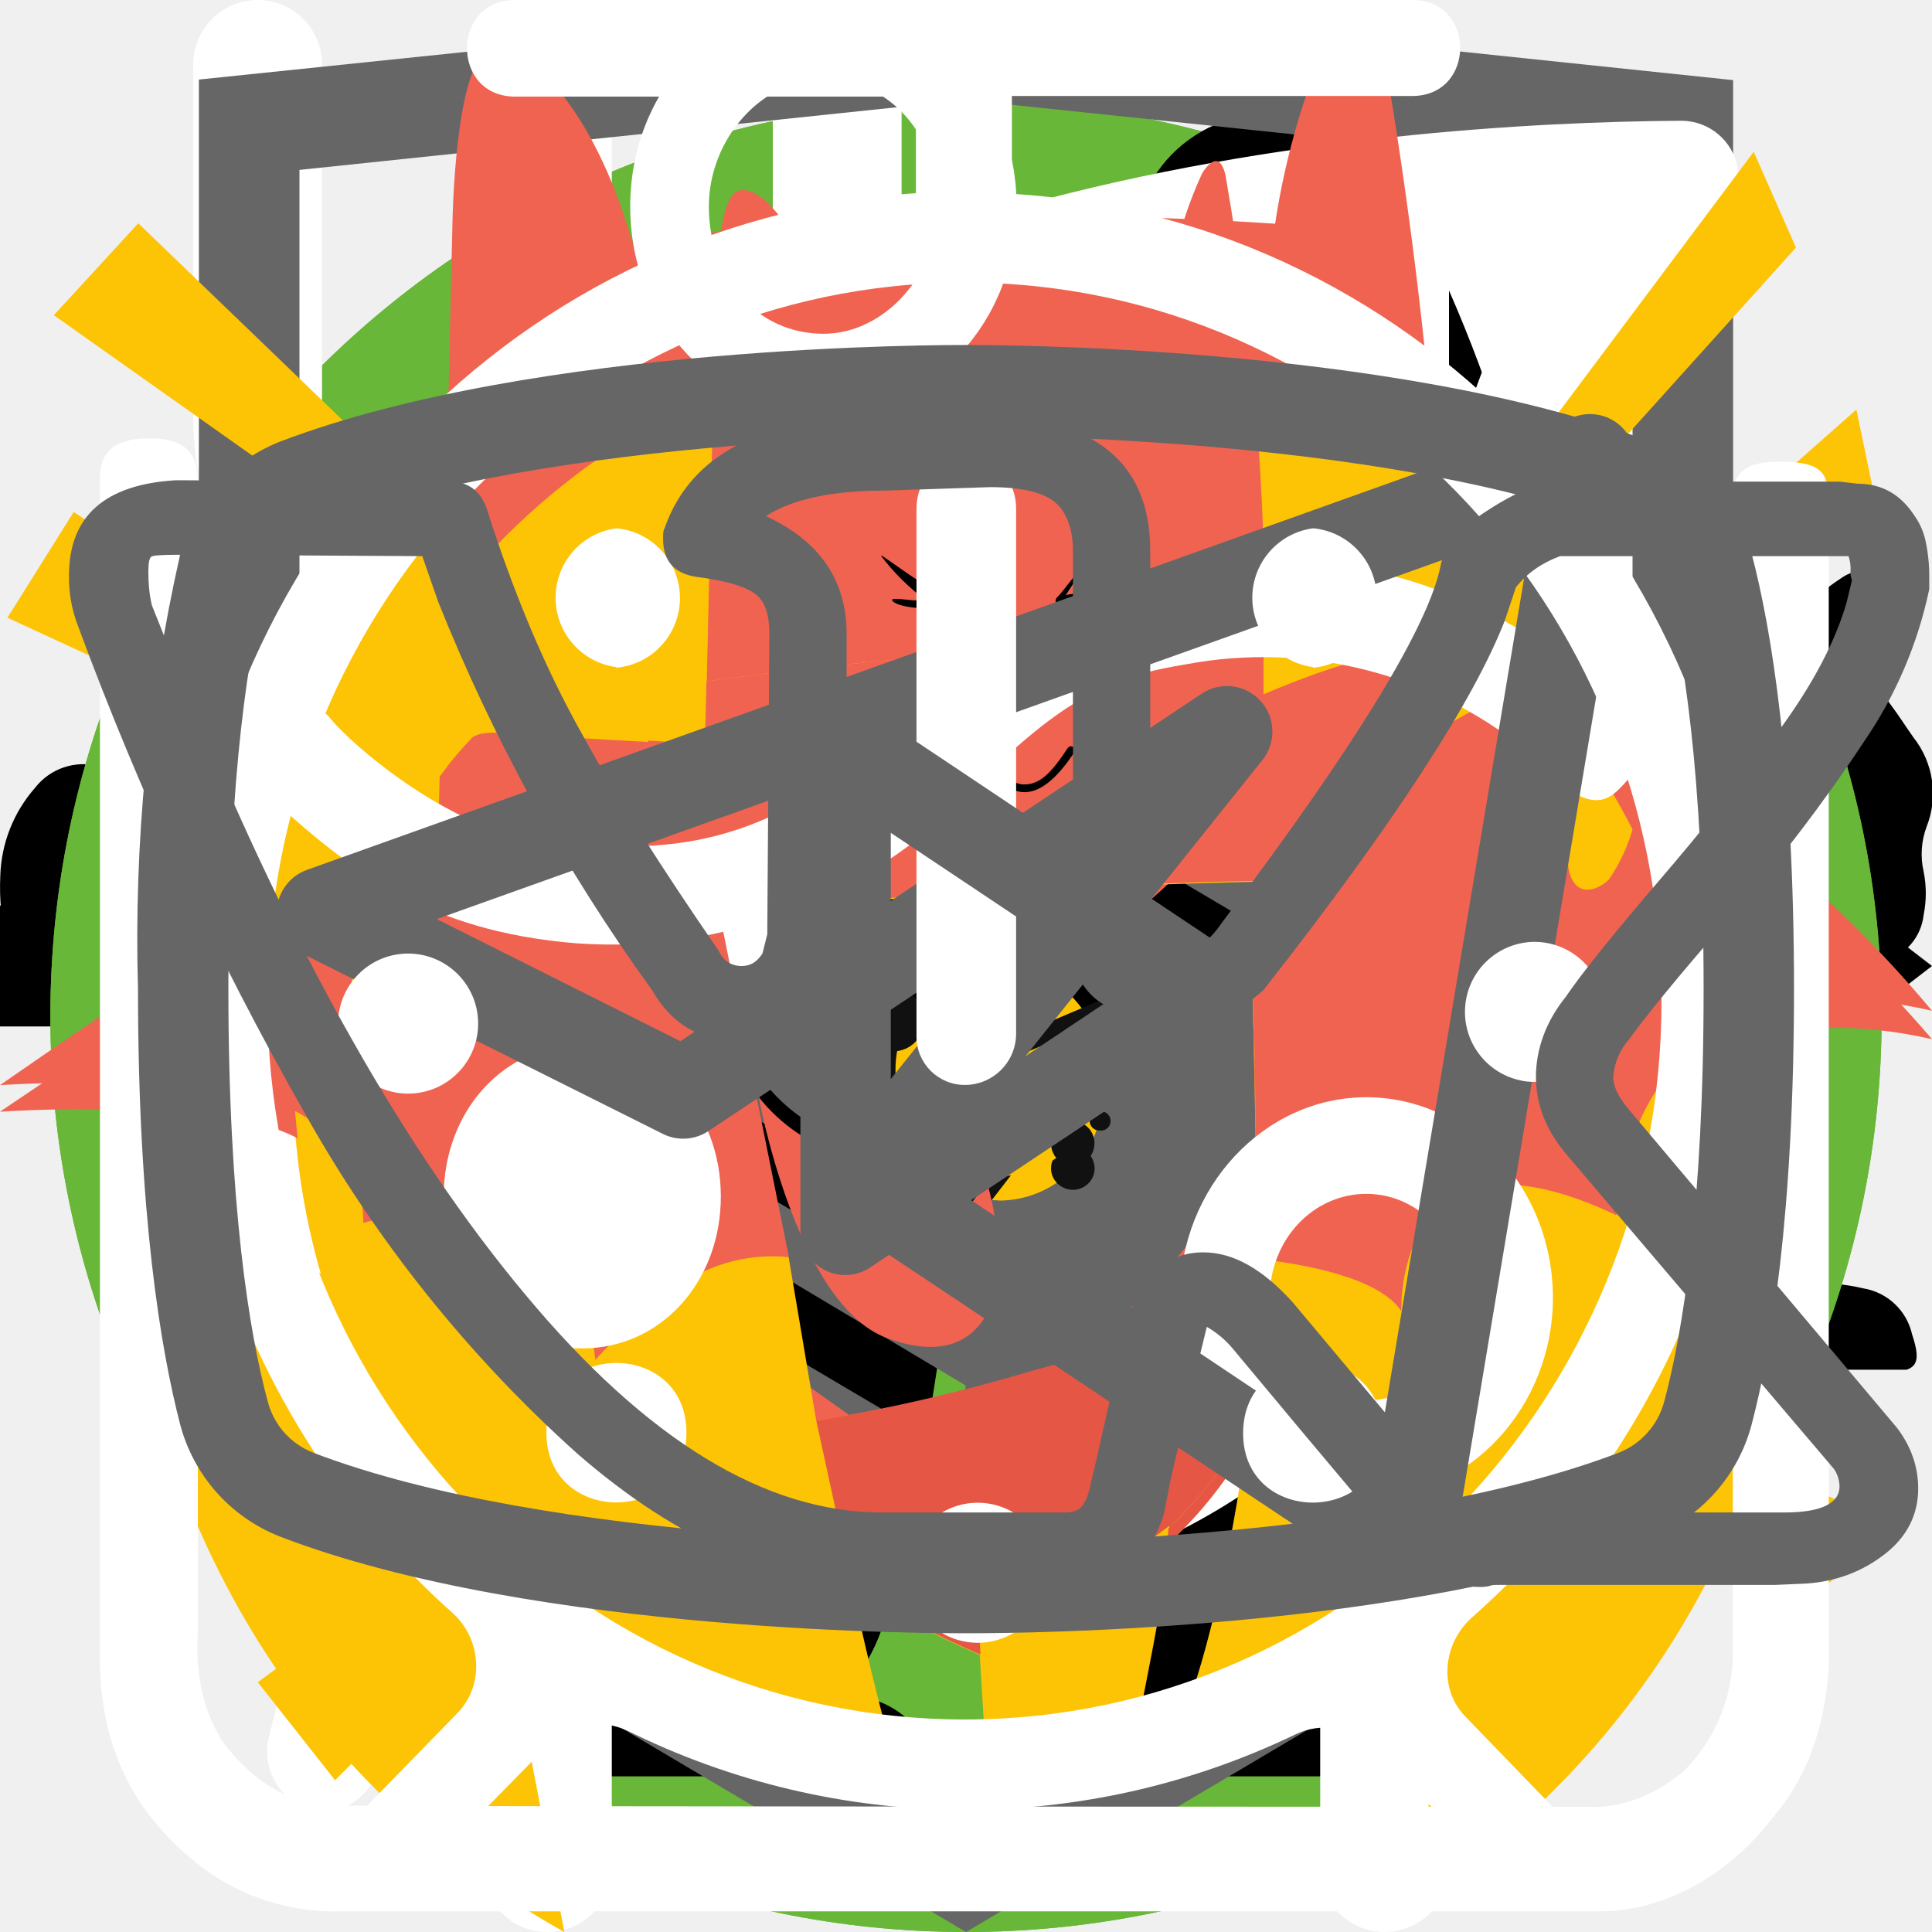
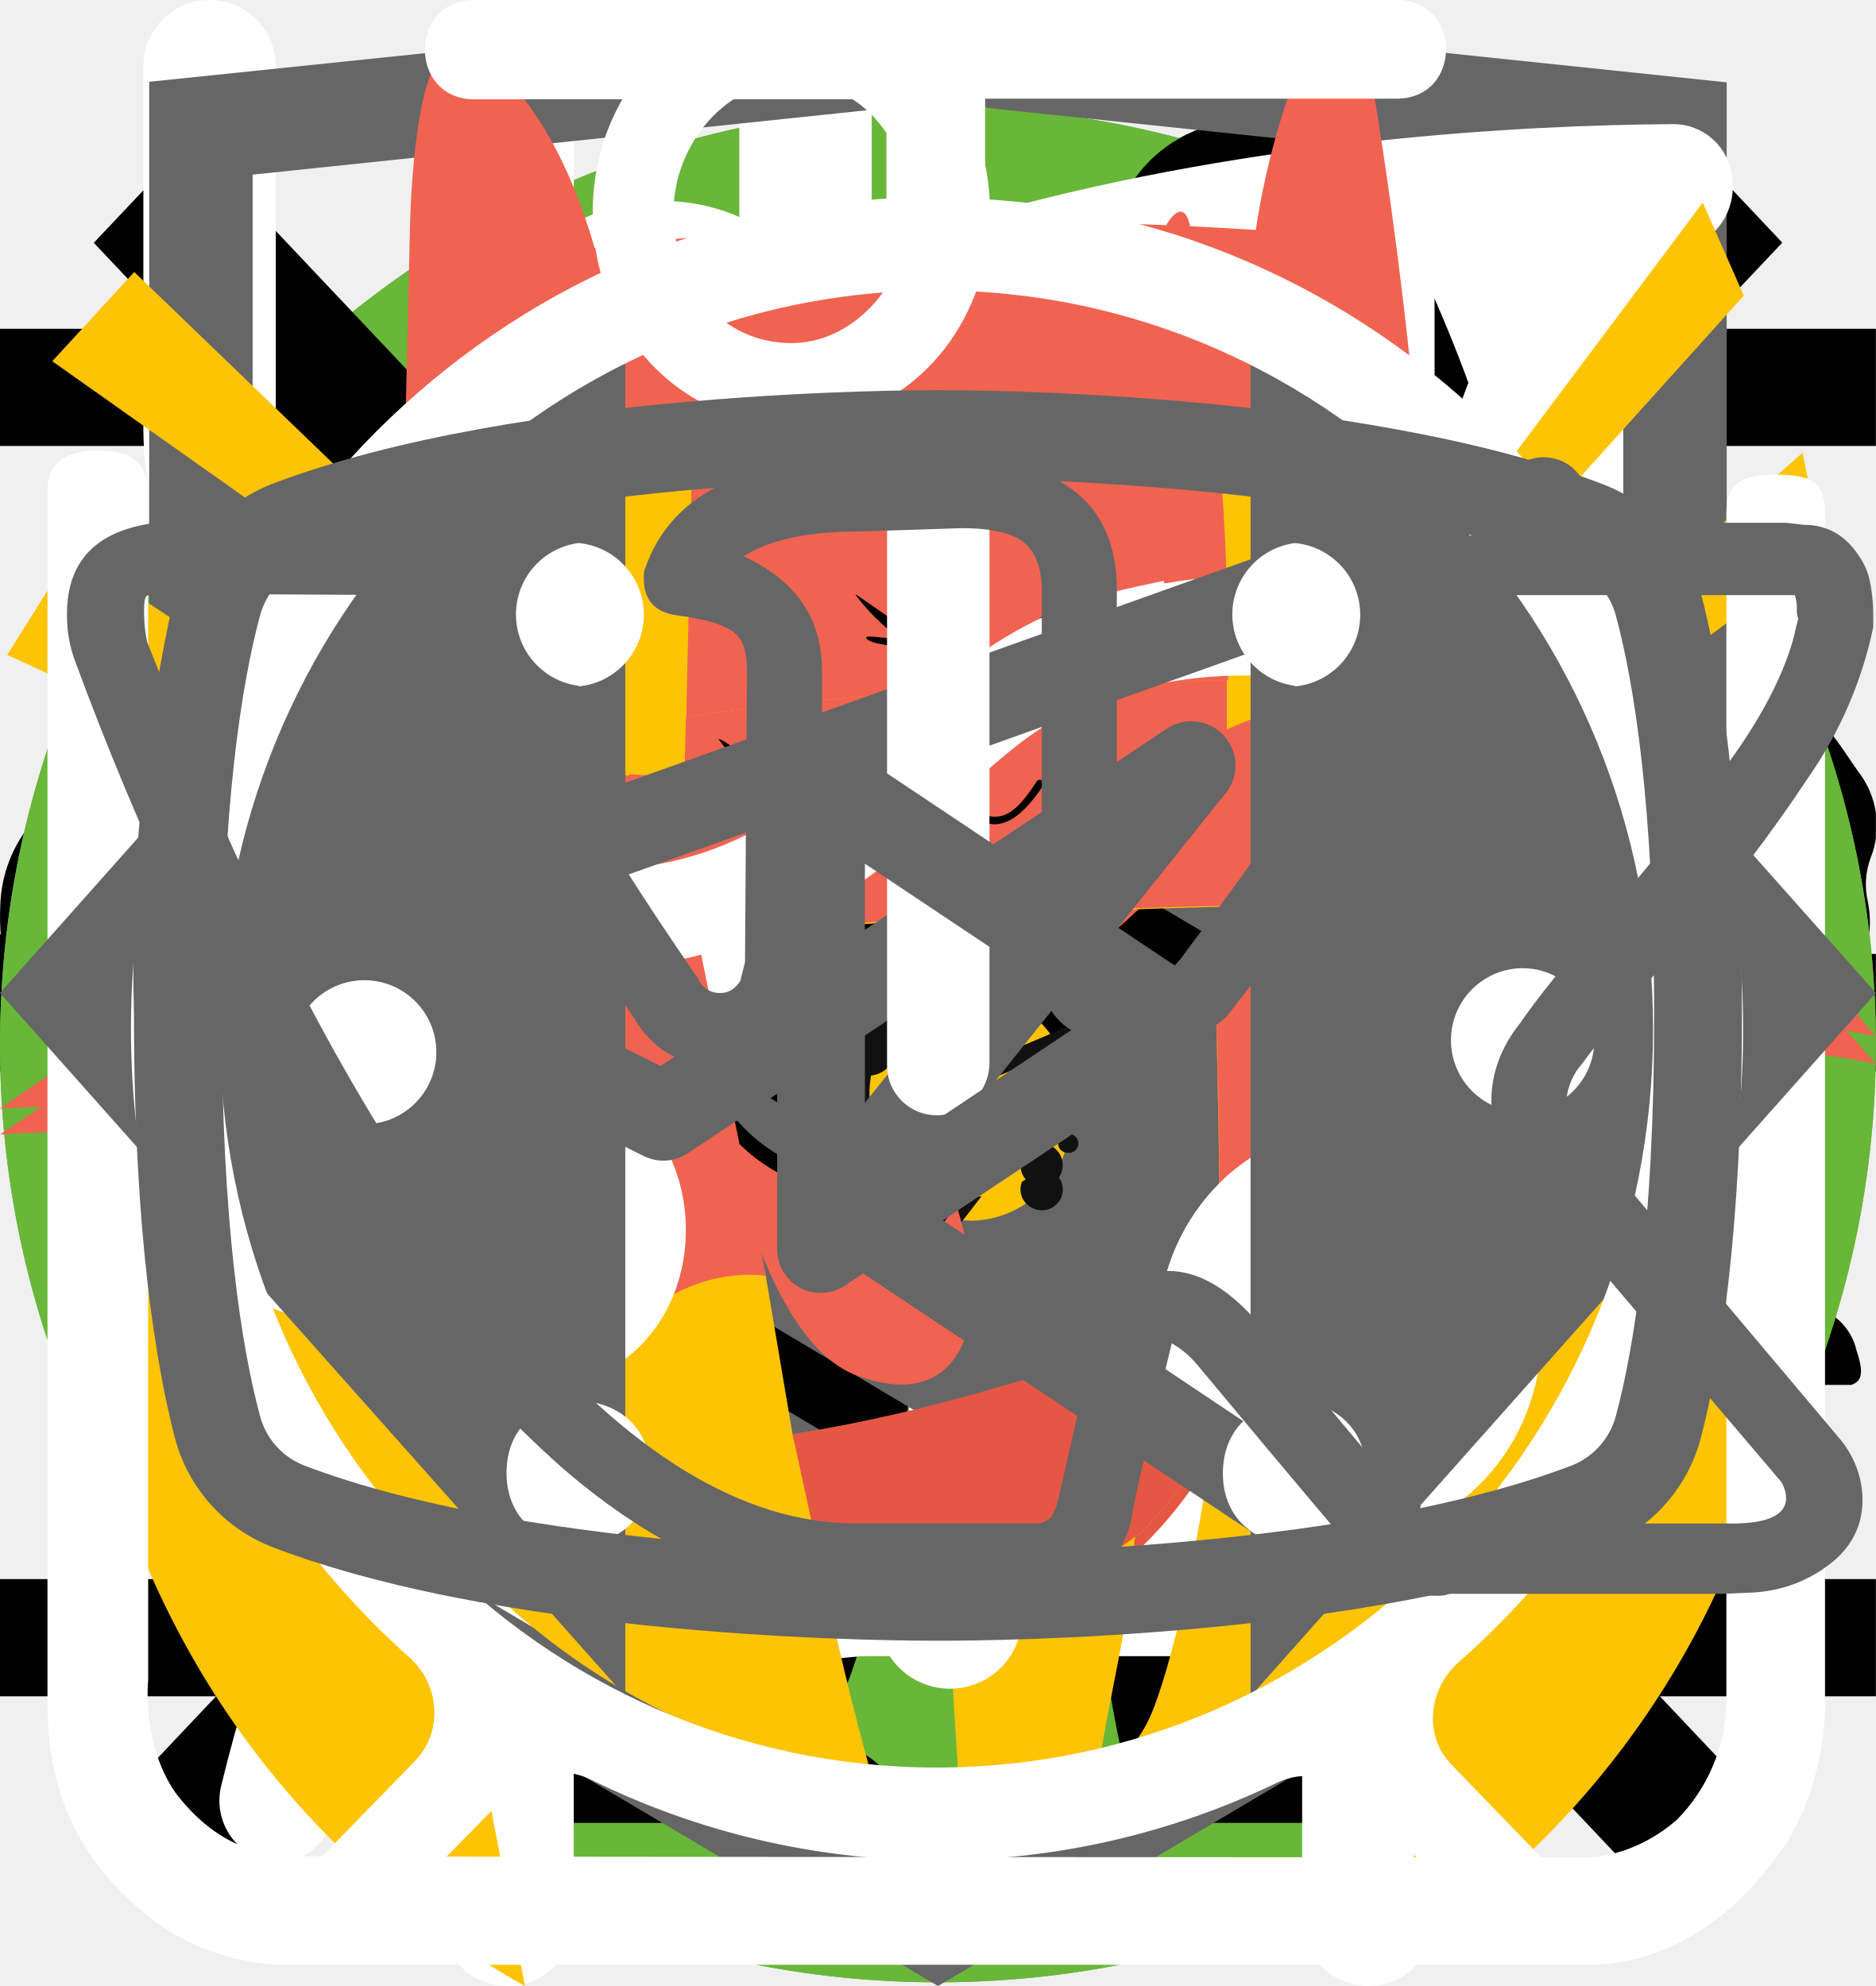
<svg xmlns="http://www.w3.org/2000/svg">
  <style>:root svg:not(:target){display:none}</style>
  <svg viewBox="0 0 32 12" fill="none" id="arrow-long">
    <path stroke="#000" stroke-width="2" d="M0 6h18" />
    <path d="m24 6-6.75 5.2v-10.4l6.75 5.2Z" fill="#000" />
  </svg>
  <svg viewBox="0 0 32 12" fill="none" id="arrow">
    <path stroke="#000" stroke-width="2" d="M0 6h26" />
    <path d="m32 6-6.75 5.2v-10.4l6.75 5.2Z" fill="#000" />
+   </svg>
+   <svg viewBox="0 0 24 18" fill="none" id="burger-icon">
+     <path stroke="#000" stroke-width="1.5" d="M0 1.25h24m-24 8h24m-24 8h24" />
  </svg>
  <svg viewBox="0 0 268 200" fill="none" id="cat-massive">
    <circle cx="134" cy="100" r="100" fill="#68B738" />
    <g clip-path="url(#cat-massive_0)">
      <path d="M246.24 55.51a30.4 30.4 0 0 1 9-9.2c2-1.4 3.2-1.4 4.4 1.2 1.6 3.8 3 7.8 1.8 12a4.59 4.59 0 0 0 .8 4.2c1.2 1.6 2.2 3.2 3.2 4.6a12.54 12.54 0 0 1 1.8 12.4 10.86 10.86 0 0 0-.4 6.2c.4 1.98.4 4.02 0 6a7.5 7.5 0 0 1-5.4 6.4 10.42 10.42 0 0 0-6.4 4 2.09 2.09 0 0 1-1.8 1c-2.4.4-8.4-5-8.4-7.4v-1.2c.2-7.2-.2-7.8-6.8-10.8a8.78 8.78 0 0 1-3.6-2.4c-1.2-1.6-2.8-1.4-4.6-.8-1.8.6-2.8 1.8-2.6 3.8.6 4.85.8 9.73.6 14.6.01.56.15 1.1.4 1.6 6.2 9 8.6 19.6 11.6 29.8 2.4 7.8 6.8 12 14.8 12.6 1.28.1 2.55.3 3.8.6a8.32 8.32 0 0 1 6.8 6.4c1.4 4.2.6 5.2-3.6 5.2h-13a6.48 6.48 0 0 1-4.6-1.6 23.39 23.39 0 0 0-6.8-4 14.53 14.53 0 0 1-6.8-5.2 57.16 57.16 0 0 0-8-9c-5.6-5.8-11.6-11.4-16.8-17.4a22.77 22.77 0 0 1-6.4-15.2c0-1.8-.4-2.6-2.4-1.8-.6.38-1.3.6-2 .6-5.6 0-8.4 3.4-10.4 8.4-1.8 4.2-4.2 8.2-6.4 12.4a20.8 20.8 0 0 0-2 8.4c0 4.8 1.2 6.4 5.6 8 2.8 1 5.4 2 6.8 4.8 1.6 3.2 1.2 4-2.2 4.2h-13.6a3.76 3.76 0 0 1-3.8-2.2l-3.6-6a12.1 12.1 0 0 1-1.4-10.8c.86-3.47.93-7.1.2-10.6a16.84 16.84 0 0 1 3.4-14c1.2-1.4 1.2-2-.8-2.4a100.17 100.17 0 0 1-23.74-8.25.2.2 0 0 1-.06-.15c-6.4-2.4-7.6-2-9.4 4.6-1.6 5.6-3.2 11.2-4.4 17-1.4 6.4.2 12.4 2.2 18.4.8 2.4 3.2 2.2 5 2.8 4 1.2 7.4 2.8 9 7 1.4 3.2 1.2 3.6-2.2 3.6-3.4 0-6.8-.2-10.4 0-3.04.06-6-.93-8.4-2.8-9.6-6.4-12.4-16.2-13.2-26.8-.4-6.6-4-11.8-8.2-16.8-.8-1-1.6-1.4-2.8-.6a88.63 88.63 0 0 1-13.4 6 53.42 53.42 0 0 0-24.4 17.6 21.26 21.26 0 0 0-4.4 10.2c-.6 3.6.4 5.2 4 6.2s5.4 3 5.8 6.8c.2 1.6-.4 2.4-2 2.4h-16.2a3.3 3.3 0 0 1-2.6-1.6c-2.52-3.1-3.86-7-3.8-11-.1-6.9.5-13.8 1.8-20.6a12.6 12.6 0 0 1 6.8-9.6c11.8-5.6 18-16.2 23.6-27.2 1.2-2.2.2-2.6-1.8-2.4-5.6.78-10.9 2.98-15.4 6.4-5.9 4.3-11.45 9.05-16.6 14.2a33.34 33.34 0 0 1-20.6 9.8c-14.6.8-21.4-7.4-20.8-20.6.13-4.5 1.83-8.81 4.8-12.2a8.5 8.5 0 0 1 9-3c3 .8 3.8 2.4 2.6 5.4-.6 1.2-1.4 2.2-2 3.4a15 15 0 0 0-2 4c-2.2 6 .8 10.2 7 10.8 6.6.6 12-2.2 17-6.2a89.88 89.88 0 0 0 16-16.6 41.58 41.58 0 0 1 28.8-16.2c4.6-.6 8.6-2.6 13-3.8a83.01 83.01 0 0 1 25.4-3.6 26 26 0 0 0 11.6-2.2c9.8-4 20-4 30.2-2 8 1.6 16 3.6 23.8 5.6 4.64.87 9.41.73 14-.4a135.6 135.6 0 0 1 26.8-4c5.92-.28 11.83.88 17.2 3.4 4 1.8 4 1.8 3 5.6Z" fill="#000" />
    </g>
    <defs>
      <clipPath id="cat-massive_0">
        <path fill="#fff" transform="translate(0 44)" d="M0 0h268v112h-268z" />
      </clipPath>
    </defs>
  </svg>
  <svg viewBox="0 0 200 211" fill="none" id="cat-slim">
    <circle cx="100" cy="111" r="100" fill="#68B738" />
    <g clip-path="url(#cat-slim_0)">
      <path d="M139.68 0h-.76a7 7 0 0 0-2.92 3.18c-1.13 2.16-2 4.45-2.58 6.82a3.26 3.26 0 0 1-2.96 2.68 14.67 14.67 0 0 0-10.46 7.56 54.62 54.62 0 0 0-3.7 8c-2.84 7.36-5.02 14.96-7.7 22.38-1.26 3.38-1.32 3.38-5.12 3.38-4.54 0-4.22-.7-4.28 4.3 0 1.58.48 2.38 2.16 2.3.52 0 1.3-.26 1.5.42.2.68-.48.98-.88 1.38a18 18 0 0 1-8.66 4.88c-3.8 1.02-7.68 1.82-11.38 3.06-9.5 3.18-18.28 7.62-25.12 15.14a56 56 0 0 0-9.48 15.68c-7.34 17.28-10.9 35.48-13.66 53.86a375.77 375.77 0 0 0-2.92 26c-.36 4.28-.76 8.62-.76 12.98h66.66a4.36 4.36 0 0 0-.46-2.56 10 10 0 0 0-7.66-6.14c-1.4-.32-1.56-.74-.7-1.84a20.7 20.7 0 0 0 3.18-6.2c3.26-9.62 4.52-19.66 6.1-29.6a60 60 0 0 1 6.88-21.66 43.21 43.21 0 0 1 11.18-12.74c1.66-1.26 1.72-1.26 2 .88.2 1.42.24 2.88.34 4.32.6 9.45.48 18.93-.36 28.36-.75 7.31-.86 14.67-.3 22 .8 8.5 2.31 16.93 4.54 25.18h26.6a10.82 10.82 0 0 0-8.48-8.88 18 18 0 0 0-7.52.4c-1.2.28-1.7 0-1.8-1.3a112.73 112.73 0 0 1 2-31.64c2.67-12 4.71-24.14 6.12-36.36a35.5 35.5 0 0 1 4.56-14c2.38-4.24 4.46-8.64 6.8-12.9a11.75 11.75 0 0 0 .84-10.38c-.54-1.42-1.06-2.86-1.72-4.22-2-3.9-4-7.76-5.84-11.7-.98-2-.76-2.24 1.42-2.3 3.26 0 3.26 0 3.32-3.28v-1.32c0-1.38-.52-2.14-2-2h-3.04c-1.38 0-1.78-.58-1.44-2a12.48 12.48 0 0 1 10.26-8.86 44 44 0 0 1 13.24.86 2 2 0 0 0 2.5-1.28c.8-2 1.68-4 2.58-6a2 2 0 0 0-.2-2.28c-6.4-8.12-13.34-15.7-22.8-20.56a2.98 2.98 0 0 1-1.76-2.24 39.16 39.16 0 0 0-2.54-8.32 7 7 0 0 0-2.82-3.44Z" fill="#000" />
    </g>
    <defs>
      <clipPath id="cat-slim_0">
        <path fill="#fff" transform="translate(30)" d="M0 0h140v194h-140z" />
      </clipPath>
    </defs>
  </svg>
  <svg viewBox="0 0 200 211" fill="none" id="cat_slim">
    <circle cx="100" cy="111" r="100" fill="#68B738" />
    <g clip-path="url(#cat_slim_0)">
      <path d="M139.68 0h-.76a7 7 0 0 0-2.92 3.18c-1.13 2.16-2 4.45-2.58 6.82a3.26 3.26 0 0 1-2.96 2.68 14.67 14.67 0 0 0-10.46 7.56 54.62 54.62 0 0 0-3.7 8c-2.84 7.36-5.02 14.96-7.7 22.38-1.26 3.38-1.32 3.38-5.12 3.38-4.54 0-4.22-.7-4.28 4.3 0 1.58.48 2.38 2.16 2.3.52 0 1.3-.26 1.5.42.2.68-.48.98-.88 1.38a18 18 0 0 1-8.66 4.88c-3.8 1.02-7.68 1.82-11.38 3.06-9.5 3.18-18.28 7.62-25.12 15.14a56 56 0 0 0-9.48 15.68c-7.34 17.28-10.9 35.48-13.66 53.86a375.77 375.77 0 0 0-2.92 26c-.36 4.28-.76 8.62-.76 12.98h66.66a4.36 4.36 0 0 0-.46-2.56 10 10 0 0 0-7.66-6.14c-1.4-.32-1.56-.74-.7-1.84a20.7 20.7 0 0 0 3.18-6.2c3.26-9.62 4.52-19.66 6.1-29.6a60 60 0 0 1 6.88-21.66 43.21 43.21 0 0 1 11.18-12.74c1.66-1.26 1.72-1.26 2 .88.2 1.42.24 2.88.34 4.32.6 9.45.48 18.93-.36 28.36-.75 7.31-.86 14.67-.3 22 .8 8.5 2.31 16.93 4.54 25.18h26.6a10.82 10.82 0 0 0-8.48-8.88 18 18 0 0 0-7.52.4c-1.2.28-1.7 0-1.8-1.3a112.73 112.73 0 0 1 2-31.64c2.67-12 4.71-24.14 6.12-36.36a35.5 35.5 0 0 1 4.56-14c2.38-4.24 4.46-8.64 6.8-12.9a11.75 11.75 0 0 0 .84-10.38c-.54-1.42-1.06-2.86-1.72-4.22-2-3.9-4-7.76-5.84-11.7-.98-2-.76-2.24 1.42-2.3 3.26 0 3.26 0 3.32-3.28v-1.32c0-1.38-.52-2.14-2-2h-3.04c-1.38 0-1.78-.58-1.44-2a12.48 12.48 0 0 1 10.26-8.86 44 44 0 0 1 13.24.86 2 2 0 0 0 2.5-1.28c.8-2 1.68-4 2.58-6a2 2 0 0 0-.2-2.28c-6.4-8.12-13.34-15.7-22.8-20.56a2.98 2.98 0 0 1-1.76-2.24 39.16 39.16 0 0 0-2.54-8.32 7 7 0 0 0-2.82-3.44Z" fill="#000" />
    </g>
    <defs>
      <clipPath id="cat_slim_0">
        <path fill="#fff" transform="translate(30)" d="M0 0h140v194h-140z" />
      </clipPath>
    </defs>
  </svg>
+   <svg viewBox="0 0 20 20" fill="none" id="close-icon">
+     <path transform="matrix(.68659 -.72705 .68659 .72705 2.002 20)" stroke="#000" stroke-width="1.5" d="M0-.75h24.76" />
+     <path transform="matrix(.68659 .72705 -.68659 .72705 1 2)" stroke="#000" stroke-width="1.5" d="M0-.75h24.76" />
+   </svg>
  <svg viewBox="0 0 25 30" fill="none" id="eat">
    <path fill-rule="evenodd" clip-rule="evenodd" d="M18.62.08a1 1 0 0 1 1.09.21c.9.91 2.1 2.88 3.06 5.92a42.6 42.6 0 0 1 1.73 12.79 1 1 0 0 1-1 1h-3.5v9a1 1 0 1 1-2 0v-28a1 1 0 0 1 .62-.92Zm1.38 17.92h2.5a39.62 39.62 0 0 0-1.64-11.19 22.4 22.4 0 0 0-.86-2.3v13.49Zm-14-18a1 1 0 0 1 1 1v28a1 1 0 1 1-2 0v-28a1 1 0 0 1 1-1Z" fill="#fff" />
    <path fill-rule="evenodd" clip-rule="evenodd" d="M1.5 0a1 1 0 0 1 1 1v5.5c0 .56.2 1.32.7 1.92.48.56 1.31 1.08 2.8 1.08a1 1 0 1 1 0 2 5.41 5.41 0 0 1-4.33-1.8 5.07 5.07 0 0 1-1.17-3.2v-5.5a1 1 0 0 1 1-1Z" fill="#fff" />
    <path fill-rule="evenodd" clip-rule="evenodd" d="M10.5 0a1 1 0 0 0-1 1v5.5c0 .56-.2 1.32-.7 1.92-.48.56-1.31 1.08-2.8 1.08a1 1 0 0 0 0 2 5.4 5.4 0 0 0 4.33-1.8 5.07 5.07 0 0 0 1.17-3.2v-5.5a1 1 0 0 0-1-1Z" fill="#fff" />
+   </svg>
+   <svg viewBox="0 0 78 81" fill="none" id="gift-icon">
+     <path d="M64.02 35.63h-49.99a3.18 3.18 0 0 1-3.18-3.16v-9.47a3.18 3.18 0 0 1 3.18-3.16h49.98a3.17 3.17 0 0 1 3.19 3.16v9.47a3.17 3.17 0 0 1-3.18 3.16Zm-49.99-13.37c-.4 0-.74.34-.74.74v9.47c0 .4.33.74.74.74h49.98c.41 0 .75-.33.75-.74v-9.47c0-.4-.34-.74-.75-.74h-49.98Z" fill="#fff" />
+     <path d="M57.04 68.08h-36.04a6.11 6.11 0 0 1-6.13-6.09v-27.57c0-.67.55-1.21 1.22-1.21.68 0 1.22.54 1.22 1.21v27.57a3.68 3.68 0 0 0 3.69 3.67h36.04a3.68 3.68 0 0 0 3.7-3.67v-27.57a1.22 1.22 0 0 1 2.44 0v27.57a6.11 6.11 0 0 1-6.14 6.1Z" fill="#fff" />
+     <path d="M39.02 68.08c-.67 0-1.22-.54-1.22-1.2v-32.46c0-.67.55-1.21 1.22-1.21.68 0 1.22.54 1.22 1.21v32.45c0 .67-.54 1.21-1.22 1.21Zm-15.21-45.82a7.81 7.81 0 0 1-3.17-10.6 7.9 7.9 0 0 1 10.66-3.16c5.82 3.13 8.96 11.86 9.09 12.23l-2.3.8c-.03-.08-2.96-8.22-7.95-10.9a5.45 5.45 0 0 0-7.36 2.17 5.4 5.4 0 0 0 2.2 7.33l-1.17 2.13Z" fill="#fff" />
+     <path d="m54.23 22.26-1.16-2.14a5.38 5.38 0 0 0-1.03-9.92 5.42 5.42 0 0 0-4.14.43c-4.98 2.68-7.91 10.82-7.94 10.9l-2.3-.8c.13-.37 3.27-9.1 9.08-12.23a7.86 7.86 0 0 1 11.29 9.1c-.6 2-1.95 3.66-3.8 4.66Zm7.72 29.6h-45.86c-.67 0-1.22-.55-1.22-1.21 0-.67.55-1.22 1.22-1.22h45.86a1.21 1.21 0 1 1 0 2.42Z" fill="#fff" />
  </svg>
  <svg viewBox="0 0 28 34" fill="none" id="html-icon">
    <g clip-path="url(#html-icon_0)">
      <path d="m14.14.02-.14-.02-13.5 1.4v24.61l13.5 7.99 13.5-7.99v-24.6l-13.36-1.4Zm11.6 25-11.74 6.94-11.73-6.94v-10.1l11.68 6.93.02 1.25-8.02-4.75v1.23l8.04 4.8.02 1.3-8.05-4.76v1.22l8.04 4.81 8.12-4.83v-5.21l3.62-2.15v10.26Zm0-11.57-3.23 1.88-1.48.88-7.06-4.19-.01 1.23 6.04 3.57-.06.03-.13.07-.86.5-4.98-2.95-.01 1.22 3.93 2.33-.93.61-.02.01-2.97-1.74-.01 1.23 1.94 1.13-1.98 1.19-11.62-6.87 11.63-6.96 11.8 6.83Zm0-1.22-11.8-6.92-11.67 6.91v-9.23l11.73-1.23 11.73 1.23v9.24Z" fill="#666" />
    </g>
    <defs>
      <clipPath id="html-icon_0">
        <path fill="#fff" transform="translate(.5)" d="M0 0h27v34h-27z" />
      </clipPath>
    </defs>
  </svg>
  <svg viewBox="0 0 30 32" fill="none" id="leaf">
    <g clip-path="url(#leaf_0)">
      <path d="M27.78 2.77a.95.95 0 0 0-.92-.77c-4.94.03-16.95.92-21.8 8.38-2.51 3.88-2.73 8.91-.64 14.96l.07.13a25.93 25.93 0 0 0-1.04 3.32 1 1 0 0 0 .72 1.19l.2.02c.43 0 .82-.32.91-.79.02-.1 2.4-10.37 10.85-16.38.44-.3.55-.93.26-1.38a.9.9 0 0 0-1.3-.28c-4.78 3.4-7.73 8-9.47 11.65-1.24-4.57-.91-8.37.99-11.3 3.74-5.76 12.62-7.15 17.98-7.45-1.15 1.8-2.41 5.1-2.41 10.93 0 3.12-.83 5.52-2.47 7.14-2.62 2.6-6.88 2.83-10 2.58-.5-.04-.96.38-1 .93a.98.98 0 0 0 .87 1.07c.62.05 1.28.08 1.98.08 3.17 0 6.87-.66 9.43-3.2 2.03-2 3.06-4.9 3.06-8.6 0-9.1 3.22-11.1 3.23-11.1.4-.21.6-.68.5-1.13Z" fill="#fff" />
    </g>
    <defs>
      <clipPath id="leaf_0">
        <path fill="#fff" d="M0 0h30v32h-30z" />
      </clipPath>
    </defs>
  </svg>
  <svg viewBox="0 0 70 59" fill="none" id="logo-desktop">
    <path d="M59.74 23.8a25.42 25.42 0 0 0-8.03-10.37 25.63 25.63 0 0 0-35.72 4.57 25.33 25.33 0 0 0 4.35 35.54 25.63 25.63 0 0 0 12.1 5.18c-.58-2.07-1.17-4.36-1.69-6.8 1.5.98 3.1 1.83 4.75 2.54 0 0 .12 2.14.28 4.53 1.78.03 3.56-.13 5.32-.47a2.1 2.1 0 0 1 0-.75c.29-1.85 1.08-5.2 1.24-7.35a15.1 15.1 0 0 0 2.9-3.68l-.06.44c-.55 4.22-1.7 8.74-2.4 9.98-.22.42-.5.8-.83 1.15a25.65 25.65 0 0 0 16.93-13.16 25.32 25.32 0 0 0 .86-21.34Zm-1.46 3.77c-.44.42-1.35.71-1.5-.58-.15-1.29-.19-2.2-.19-2.2s-1.93-3.4-2.64-3.43c-.72-.04-5.82 3.44-7.17 4.96-1.16 1.28-1.4 1.19-1.4 3.44 0 1.7.23 8.1.1 13l-8.13 2.15c-2.55.73-5.15 1.3-7.78 1.71l-1-5.78h-.14l-2.56-13.07s-3.8-1.42-5.2-1.81a3.77 3.77 0 0 0-3.99.62 5.03 5.03 0 0 0-1.72 3.82c.2.46.37.95.47 1.44.05.48-1.2.43-2 .43-.79 0-.9-1.43-.28-3.1a22.1 22.1 0 0 1 1.82-3.72 11.78 11.78 0 0 1 2.06-2.86s.14-.34 1.25-.24c1.1.1 7.26.42 7.26.42l.05-2.25c6.7-.92 13.44-1.36 20.2-1.33v1.82a22.58 22.58 0 0 1 8.12-1.98.91.91 0 0 1 .77.38c.33.43 2.4 2.98 2.64 3.34a27.6 27.6 0 0 1 1.82 2.98 6.17 6.17 0 0 1-.86 1.83Z" fill="#FDC305" />
    <path d="m56.33 21.5 1 1.27a27.6 27.6 0 0 1 1.82 2.98 6.17 6.17 0 0 1-.85 1.77c-.44.42-1.35.71-1.5-.58-.15-1.29-.2-2.14-.2-2.14s-1.94-3.4-2.65-3.44c-.72-.04-5.82 3.44-7.17 4.96-1.16 1.28-1.4 1.19-1.4 3.44 0 1.49.18 6.6.14 11.14 1.8.2 4.46.7 5.25 1.86 0 0-.29-7.12 7.8-3.39 0 0 .28-9.71 11.43-7.22a43.58 43.58 0 0 0-13.67-10.65Zm-10.5-2.3c.04-5.5-.43-11-1.4-16.4 0 0-.15-1.3-.87-.24-.6 1.26-1 2.6-1.2 3.97a71.13 71.13 0 0 0-12.79.33c-.82-2.72-2.21-3.96-2.88-3.64-.67.33-.75 3.26-.75 3.26l-.33 14.04c6.7-.92 13.45-1.36 20.22-1.33Z" fill="#F06351" />
    <path d="M45.25 46.74c.13-1.06.2-2.47.24-4.03l-8.14 2.16a64.15 64.15 0 0 1-7.78 1.75l1.11 4.96c0 .11 0 .22.07.33 1.5.97 3.1 1.82 4.75 2.53a42.36 42.36 0 0 0 6.86-4.1v.06a15.11 15.11 0 0 0 2.89-3.66Z" fill="#E55645" />
    <path d="M31.93 16.09c-.05-.1 1 .67 1.4.91.41.24.61.42.61.59 0 .17-.26.33-.62.33s-.91-.11-1-.25c-.07-.14.6 0 .94 0h.3a8.04 8.04 0 0 1-1.63-1.58Zm7.48.11s-1 1.27-1.09 1.33c-.09.06-.17.33.2.29.4-.07.81-.16 1.2-.28.12-.06.08-.2-.11-.18-.19.02-.68.05-1 .1l.85-1.25s.03-.12-.05-.01Zm-3.13 6.06c.46-.2.84-.55 1.08-1 .28-.65 0-.9-.43-.99-.6-.1-1.23.02-1.75.34-.39.37-.34.73 0 1 .34.26.7.48 1.1.65Z" fill="#000" />
    <path d="M35.92 23.5c-.12.23-.27.44-.46.6-.29.23-.63.36-1 .38-.55.05-1.1-.1-1.54-.44a2 2 0 0 1-.52-.44 1 1 0 0 0-.36-.25s.74 4.08 2.56 4.73c1.82.66 2.16-.75 2.2-1.13a5.56 5.56 0 0 0-.81-3.21c0-.3-.02-.1-.07-.23Z" fill="#F06351" />
    <path d="M34.22 24.64a3.5 3.5 0 0 1-2.34-1.42.15.15 0 0 1 0-.2.14.14 0 0 1 .1-.04.14.14 0 0 1 .1.04 3.2 3.2 0 0 0 2.1 1.3 2.11 2.11 0 0 0 1.64-.99l.14-.19.1.22s.38.75 1 .8c.61.03 1.05-.42 1.62-1.29a.14.14 0 0 1 .24.16c-.66.97-1.3 1.44-1.89 1.4a1.55 1.55 0 0 1-1.11-.72 2.25 2.25 0 0 1-1.7.93Z" fill="#000" />
    <path d="M36.18 38a3.73 3.73 0 0 0 3.74-3.73 3.73 3.73 0 0 0-3.74-3.72 3.73 3.73 0 0 0-3.74 3.72 3.73 3.73 0 0 0 3.74 3.72Z" fill="#FDC305" />
    <path d="m41.14 31.25-3.13 1.3 1.15-5.59-7.48 9.68 3.12-1.3-1.15 5.6 7.49-9.7Zm-7.38 3.8 4.15-5.37-.8 3.97 1.99-.82-4.18 5.38.8-3.97-1.96.8Zm-1.39-1.46c.61 0 1.11-.5 1.11-1.11a1.11 1.11 0 1 0-2.23 0c0 .6.5 1.1 1.12 1.1Zm6.5 4.02c.44 0 .79-.35.79-.78a.79.79 0 0 0-.79-.78.79.79 0 0 0-.79.78c0 .43.36.78.8.78Zm.96-2.15a.35.35 0 1 0 0-.69c-.2 0-.35.15-.35.34 0 .2.16.35.35.35Z" fill="#111" />
    <path d="M45.78 20.99a57.14 57.14 0 0 0-5.08 5.17 31.74 31.74 0 0 1-5.3 4.86c-.22-.53-1.63-1.51-1.63-1.51s-3.13-2.13-5.19-3.8a31.74 31.74 0 0 1-3.13-2.98l-2-.11a22.57 22.57 0 0 0 11.98 8.76c.86-.13 3.27-1.85 5.08-3.25a57.36 57.36 0 0 0 5.98-5.86c.5-.59.89-1.26 1.14-1.98-1.14.37-1.85.7-1.85.7Z" fill="#F06351" />
    <path d="m65.07 3.47-8.44 9.37-1.22-1.98 8.13-10.86 1.53 3.47Zm-2.57 13.65 5.53-4.08-.77-3.7-5.4 4.77.65 3.01Zm-2.72 31.85 6.12 3.16 3-2.33-6.67-2.72-2.45 1.9Zm-57.83-43.05 3.06-3.33 9.27 8.93-1.22 2.26-11.11-7.86Zm5.41 10.23-4.69-3.1-2.4 3.83 5.15 2.38 1.94-3.11Zm6.52 35.98-4.54 3.32 2.8 3.55 4-3.99-2.26-2.88Z" fill="#FDC305" />
    <path d="M25.87 27.77s-3.8-1.42-5.2-1.81a3.77 3.77 0 0 0-3.99.62 5.03 5.03 0 0 0-1.72 3.82c.2.46.37.95.47 1.44.05.48-1.2.43-2 .43-.79 0-.9-1.43-.28-3.1a22.1 22.1 0 0 1 1.82-3.72c-5.44 2.82-14.97 9.33-14.97 9.33a44.6 44.6 0 0 1 8.17.24c5.24.52 4.99 4.63 4.99 4.63 1.84-.5 3.72-.88 5.62-1.1 2.11-.14 2.26 2.1 2.26 2.1l.53 3.83c.8-.87 1.69-1.65 2.64-2.34a6.07 6.07 0 0 1 4.37-1.3l-2.7-13.07Z" fill="#F06351" />
  </svg>
  <svg viewBox="0 0 33 38" fill="none" id="logo-mobile">
    <g clip-path="url(#logo-mobile_0)">
      <path d="M6.01 20.93v-2.28c6.62-.93 13.3-1.37 19.98-1.34 0 .6 0 1.22-.06 1.84a24.9 24.9 0 0 1 5.94-1.84 16.77 16.77 0 0 0-6.77-8.29 16.25 16.25 0 0 0-19.92 2.08 16.95 16.95 0 0 0-5 9.5l5.83.33Zm20.97 3.55c-1.15 1.3-1.38 1.21-1.38 3.49v9.27a16.7 16.7 0 0 0 5.43-6.05 17.08 17.08 0 0 0 1.97-7.95 17.3 17.3 0 0 0-.32-3.13 32.86 32.86 0 0 0-5.7 4.37Zm-20.68 1.51s-3.75-1.46-5.14-1.85a8.33 8.33 0 0 0-1.16-.29c.1 2.92.96 5.76 2.46 8.24a16.63 16.63 0 0 0 6.14 5.91l-2.3-12.01Z" fill="#FDC305" />
      <path d="M26.04 17.3a92.51 92.51 0 0 0-1.39-16.64s-.14-1.3-.88-.25c-.58 1.27-.98 2.6-1.19 3.99a68.3 68.3 0 0 0-12.65.34c-.78-2.72-2.16-3.98-2.82-3.73-.66.25-.71 3.34-.71 3.34l-.33 14.25a139.1 139.1 0 0 1 19.97-1.3Z" fill="#F06351" />
      <path d="M12.3 14.15c0-.1.98.68 1.39.92.4.25.6.43.6.6 0 .17-.27.34-.62.34-.36 0-.9-.12-1-.27h1.23c-.6-.45-1.15-1-1.6-1.6Zm7.4.11-1.08 1.34c0 .06-.17.35.18.3.4-.06.81-.16 1.2-.29.11 0 .08-.2-.1-.17-.18.02-.69.05-1 .11l.84-1.27s.07-.13-.04-.02Zm-3.11 6.15c.46-.2.84-.56 1.08-1.01.28-.66 0-.92-.44-1.01-.6-.11-1.2.01-1.72.34-.39.37-.34.73-.05 1.01.35.27.73.5 1.13.67Z" fill="#000" />
      <path d="M16.2 21.67a1.7 1.7 0 0 1-1.45.99 2.1 2.1 0 0 1-1.46-.43c-.2-.12-.37-.27-.52-.45-.1-.1-.22-.2-.36-.26 0 0 .74 4.14 2.54 4.8 1.8.66 2.12-.76 2.18-1.14a5.76 5.76 0 0 0-.8-3.27c-.03-.3-.04-.1-.14-.24Z" fill="#F06351" />
      <path d="M14.57 22.82a3.36 3.36 0 0 1-2.35-1.53.14.14 0 0 1 .09-.13.14.14 0 0 1 .15.03c.5.7 1.25 1.17 2.09 1.31a2.04 2.04 0 0 0 1.61-1l.14-.2.1.21s.37.77 1 .8c.62.05 1.03-.4 1.59-1.28a.14.14 0 0 1 .2 0c.03.02.05.05.06.09 0 .03 0 .07-.02.1-.63 1.02-1.25 1.46-1.86 1.42a1.52 1.52 0 0 1-1.1-.77 2.25 2.25 0 0 1-1.7.95Z" fill="#000" />
      <path d="M25.99 19.12a58.7 58.7 0 0 0-5.02 5.24 31.58 31.58 0 0 1-5.24 4.94c-.22-.53-1.6-1.52-1.6-1.52s-3.1-2.17-5.14-3.86a34.1 34.1 0 0 1-3.1-3.04l-1.98-.1a22.39 22.39 0 0 0 11.89 8.88c.85-.14 3.24-1.87 5.02-3.29a58.15 58.15 0 0 0 5.88-5.95c.5-.6.88-1.28 1.13-2.02-1.09.4-1.84.72-1.84.72Z" fill="#F06351" />
    </g>
    <defs>
      <clipPath id="logo-mobile_0">
        <path fill="#fff" d="M0 0h33v38h-33z" />
      </clipPath>
    </defs>
  </svg>
  <svg viewBox="0 0 60 50" fill="none" id="logo-tablet">
    <path d="M51.2 19.05a22.3 22.3 0 0 0-6.88-9.13 21.5 21.5 0 0 0-21.62-2.95 21.95 21.95 0 0 0-9 6.97 22.76 22.76 0 0 0-3.04 22.04 22.31 22.31 0 0 0 6.78 9.22c3 2.42 6.57 4 10.36 4.56-.5-1.82-1-3.84-1.44-5.98 1.29.86 2.65 1.6 4.07 2.23 0 0 .1 1.88.24 3.99a21.7 21.7 0 0 0 4.55-.41 1.9 1.9 0 0 1 0-.67c.25-1.63.94-4.57 1.07-6.46.99-.94 1.83-2.03 2.48-3.24l-.05.39c-.47 3.71-1.45 7.68-2.05 8.78-.2.37-.43.7-.71 1 3.1-.74 6-2.16 8.5-4.15 2.5-2 4.55-4.53 6-7.42a22.73 22.73 0 0 0 .75-18.77Zm-1.25 3.3c-.38.38-1.15.64-1.28-.5a30.8 30.8 0 0 1-.16-1.93s-1.65-2.99-2.27-3.02c-.62-.04-4.99 3.02-6.14 4.36-1 1.12-1.2 1.05-1.2 3.03 0 1.49.19 7.12.09 11.43l-6.97 1.9a53.8 53.8 0 0 1-6.67 1.5l-.86-5.09h-.12l-2.2-11.49s-3.25-1.26-4.45-1.6a3.16 3.16 0 0 0-3.42.55 4.42 4.42 0 0 0-1.48 3.36c.18.4.32.83.4 1.27.05.42-1.02.37-1.7.37-.69 0-.79-1.25-.25-2.73a19.9 19.9 0 0 1 1.56-3.26c.46-.93 1.06-1.78 1.77-2.52 0 0 .12-.3 1.07-.21.95.09 6.22.37 6.22.37l.05-1.98c5.73-.8 11.51-1.2 17.3-1.17v1.6a18.95 18.95 0 0 1 6.97-1.74.76.76 0 0 1 .65.34c.3.37 2.06 2.61 2.27 2.94.57.83 1.1 1.7 1.57 2.61a5.5 5.5 0 0 1-.75 1.6v.02Z" fill="#FDC305" />
    <path d="m48.28 17.02.86 1.12c.57.84 1.1 1.72 1.56 2.62a5.5 5.5 0 0 1-.73 1.55c-.38.38-1.16.63-1.28-.5-.13-1.14-.18-1.89-.18-1.89s-1.65-2.99-2.27-3.02c-.62-.04-4.99 3.02-6.14 4.36-1 1.12-1.2 1.05-1.2 3.03 0 1.3.15 5.8.11 9.8 1.55.17 3.83.6 4.51 1.63 0 0-.25-6.26 6.68-2.98 0 0 .24-8.54 9.8-6.35a37.5 37.5 0 0 0-11.72-9.37Zm-9-2.02c.03-4.84-.37-9.67-1.2-14.43 0 0-.13-1.13-.74-.2-.51 1.1-.86 2.27-1.03 3.48a59.42 59.42 0 0 0-10.96.3c-.7-2.4-1.9-3.49-2.47-3.2-.58.29-.65 2.86-.65 2.86l-.28 12.35a121 121 0 0 1 17.33-1.17Z" fill="#F06351" />
    <path d="M38.78 39.22c.11-.93.17-2.17.2-3.54l-6.96 1.9a53.8 53.8 0 0 1-6.67 1.54l.95 4.36c0 .1 0 .2.06.29 1.3.85 2.65 1.6 4.07 2.22 2.07-1 4.04-2.21 5.88-3.6v.05c.98-.94 1.82-2.02 2.47-3.22Z" fill="#E55645" />
    <path d="M27.37 12.26c-.05-.08.85.6 1.2.8.35.22.52.37.52.52 0 .15-.22.3-.53.3-.3 0-.78-.1-.85-.23-.07-.12.51 0 .8 0h.25c-.53-.4-1-.86-1.4-1.39Zm6.41.1s-.86 1.12-.93 1.17c-.08.05-.15.3.16.25.35-.05.7-.13 1.04-.24.1-.06.06-.18-.1-.16-.16.02-.58.04-.85.1l.72-1.11s.03-.1-.04-.01Zm-2.68 5.33c.4-.18.72-.49.93-.87.24-.58 0-.8-.38-.88-.52-.1-1.05.01-1.5.3-.33.32-.29.64 0 .87.3.24.6.43.94.58Z" fill="#000" />
    <path d="M30.79 18.79a1.46 1.46 0 0 1-1.25.86c-.47.04-.94-.1-1.32-.39a1.7 1.7 0 0 1-.45-.4.85.85 0 0 0-.31-.21s.64 3.59 2.2 4.16c1.55.58 1.84-.66 1.89-1 .05-.99-.2-1.97-.7-2.82 0-.26-.02-.09-.06-.2Z" fill="#F06351" />
    <path d="M29.33 19.78a2.96 2.96 0 0 1-2-1.24.13.13 0 0 1 0-.18.12.12 0 0 1 .13-.03l.03.03a2.78 2.78 0 0 0 1.8 1.14 1.78 1.78 0 0 0 1.41-.87l.12-.16.09.19s.32.66.85.7c.53.03.9-.37 1.4-1.13a.12.12 0 0 1 .17-.03c.02.01.04.04.05.08 0 .03 0 .06-.02.09-.57.86-1.1 1.27-1.62 1.23a1.3 1.3 0 0 1-.95-.64 1.95 1.95 0 0 1-1.46.82Z" fill="#000" />
    <path d="M31 31.53a3.25 3.25 0 0 0 3.22-3.27 3.25 3.25 0 0 0-3.21-3.28 3.24 3.24 0 0 0-3.2 3.28c0 1.8 1.43 3.27 3.2 3.27Z" fill="#FDC305" />
    <path d="m35.26 25.6-2.68 1.14.99-4.91-6.42 8.51 2.68-1.14-.98 4.92 6.4-8.53Zm-6.32 3.34 3.56-4.72-.7 3.49 1.71-.72-3.58 4.73.7-3.5-1.7.72Zm-1.2-1.29c.53 0 .96-.43.96-.97a.97.97 0 0 0-.96-.98.97.97 0 0 0-.96.98c0 .54.43.97.96.97Zm5.58 3.55c.37 0 .67-.31.67-.7 0-.37-.3-.68-.67-.68-.38 0-.68.3-.68.69 0 .38.3.69.68.69Zm.82-1.9a.3.3 0 0 0 .3-.3.3.3 0 0 0-.3-.3.3.3 0 0 0-.3.3c0 .17.13.3.3.3Z" fill="#111" />
    <path d="M39.24 16.57c-1.55 1.42-3 2.94-4.36 4.55a27.48 27.48 0 0 1-4.54 4.27c-.19-.46-1.4-1.32-1.4-1.32s-2.68-1.88-4.44-3.35a27.62 27.62 0 0 1-2.68-2.62l-1.71-.1a19.39 19.39 0 0 0 10.26 7.72c.73-.13 2.8-1.64 4.35-2.87a49.8 49.8 0 0 0 5.13-5.15c.43-.52.76-1.1.98-1.75-.98.34-1.6.62-1.6.62Zm-17.06 5.97s-3.26-1.26-4.46-1.6a3.16 3.16 0 0 0-3.42.55 4.42 4.42 0 0 0-1.48 3.36c.18.4.32.83.41 1.27.04.42-1.03.37-1.71.37-.68 0-.79-1.25-.25-2.73a19.9 19.9 0 0 1 1.56-3.26c-4.66 2.48-12.83 8.2-12.83 8.2a38.4 38.4 0 0 1 7 .21c4.5.46 4.28 4.07 4.28 4.07 1.58-.44 3.19-.76 4.81-.96 1.82-.13 1.95 1.85 1.95 1.85l.45 3.36c.69-.76 1.45-1.45 2.27-2.06a5.11 5.11 0 0 1 3.74-1.13l-2.32-11.5Z" fill="#F06351" />
  </svg>
  <svg viewBox="0 0 26 29" fill="none" id="reaction">
    <path d="M10.86 0c-1.63 0-2.9 1.37-2.9 3.1s1.27 3.1 2.9 3.1 2.9-1.37 2.9-3.1-1.27-3.1-2.9-3.1Zm0 1.19c1 0 1.72.84 1.72 1.91 0 1-.79 1.91-1.72 1.91-1 0-1.72-.84-1.72-1.91 0-1 .78-1.91 1.72-1.91Zm-10.86 23.7c0 1.19.4 2.19 1.36 3 1 .87 2.17.8 2.17.8h19c.78 0 1.82-.39 2.63-1.47.84-1 .79-2.37.79-2.37v-17.32c0-.44-.11-.6-.74-.6-.64 0-.7.27-.7.6v17.31a2.5 2.5 0 0 1-.73 1.74c-.74.63-1.45.54-1.45.54s-18.1 0-19-.02c-.35-.07-.91-.2-1.46-.92-.5-.72-.4-1.64-.4-1.64v-17.32c0-.46-.24-.64-.73-.64s-.74.18-.74.59v17.72Zm16.3-16.41c-1.1.24-2.18.38-4.26 2.37-2.08 2-3.62 1.91-5.16 1.82-1.54-.09-3.17-1.55-3.44-1.91-.34-.36-.9-.12-1.09.12-.15.23-.15.64.11 1 1.27 1.18 2.45 2.1 4.7 2.28a7.45 7.45 0 0 0 5.9-2.28c1.44-1.46 2.16-1.73 3.25-1.91a6.27 6.27 0 0 1 5.07 1.27c1 1.1 1.26.79 1.54.48.54-.72-.23-1.28-1.09-1.92a7.19 7.19 0 0 0-5.52-1.28l-.02-.04Zm-9.06 7.2c-1.18 0-2.08 1-2.08 2.28 0 1.28.9 2.28 2.08 2.28 1.18 0 2.08-1 2.08-2.28 0-1.28-.9-2.28-2.08-2.28Zm11.77.79c-1.54 0-2.8 1.36-2.8 3 0 1.65 1.26 3.01 2.8 3.01 1.54 0 2.8-1.36 2.8-3 0-1.65-1.26-3.01-2.8-3.01Zm0 1.45c.8 0 1.44.7 1.44 1.55 0 .87-.65 1.55-1.44 1.55-.8 0-1.45-.7-1.45-1.55 0-.86.65-1.55 1.45-1.55Z" fill="#fff" />
  </svg>
  <svg viewBox="0 0 28 22" fill="none" id="telegram">
    <path fill-rule="evenodd" clip-rule="evenodd" d="M23.46 3.15c.18.15.27.38.23.61l-2.63 15.76a.66.66 0 0 1-1.01.44l-7.88-5.25a.66.66 0 0 1-.15-.96l2.61-3.26-4.36 2.9a.66.66 0 0 1-.65.05l-5.26-2.63a.66.66 0 0 1 .08-1.2l18.38-6.57a.66.66 0 0 1 .64.11Zm-17.13 7.17 3.53 1.77 7.56-5.04a.66.66 0 0 1 .88.96l-4.8 6 6.43 4.3 2.28-13.66-15.88 5.67Z" fill="#666" />
  </svg>
+   <svg viewBox="0 0 24 18" fill="none" id="thumb-slider">
+     <path d="m8 0-8 9 8 9v-18Zm16 9-8-9v18l8-9Z" fill="#666" />
+   </svg>
  <svg viewBox="0 0 26 32" fill="none" id="time">
    <path d="M5.53 0c-1.06 0-1.06 1.6 0 1.6h6.64v1.6c-6.8.44-12.17 6.27-12.17 13.38 0 4.04 1.74 7.68 4.49 10.13.48.43.54 1.18.1 1.65l-1.52 1.56c-.75.7.36 1.76 1.03 1l2-2.04c.34-.34.86-.42 1.3-.21a12.6 12.6 0 0 0 11.05.06c.42-.21.96-.13 1.3.21l1.93 1.99c.68.64 1.65-.32 1.04-1l-1.45-1.5c-.44-.45-.38-1.2.11-1.64a13.54 13.54 0 0 0 4.59-10.22c0-7.11-5.4-12.95-12.21-13.36v-1.62h6.63c1.06 0 1.06-1.59 0-1.59h-14.86Zm-4.1 16.57c0-6.57 5.17-11.89 11.55-11.89 6.37 0 11.54 5.32 11.54 11.9s-5.17 11.9-11.54 11.9c-6.37 0-11.55-5.32-11.55-11.9Zm10.75-8.14c0-1.1 1.65-1.1 1.65 0v8.69a.85.85 0 0 1-.85.85.8.8 0 0 1-.8-.8v-8.74Zm-4.97 2.63a1.16 1.16 0 0 0 0-2.31 1.16 1.16 0 0 0 0 2.3v.01Zm11.54 0a1.16 1.16 0 0 0 0-2.31 1.16 1.16 0 0 0 0 2.3v.01Zm-10.38 12.67c0 1.54-2.32 1.54-2.32 0s2.32-1.54 2.32 0Zm4.61 3.46a1.16 1.16 0 1 0 .22-2.3 1.16 1.16 0 0 0-.22 2.3Zm-8.08-10.45a1.16 1.16 0 1 1-2.3.23 1.16 1.16 0 0 1 2.3-.23Zm17.3 1.16a1.16 1.16 0 1 0 .23-2.3 1.16 1.16 0 0 0-.22 2.3Zm-2.3 5.84c0 1.53-2.31 1.53-2.31 0 0-1.55 2.31-1.55 2.31 0Z" fill="#fff" />
  </svg>
  <svg viewBox="0 0 28 22" fill="none" id="vkontakte">
    <path d="M1 5.34c0-.86.52-1.32 1.55-1.38l3.97.02c.26 0 .44.13.53.38.4 1.26.86 2.34 1.37 3.25.5.92 1.17 1.97 1.99 3.16.07.15.18.23.34.23.13 0 .22-.06.3-.18l.07-.28.03-4.35c0-.3-.07-.5-.23-.6-.15-.1-.43-.18-.83-.23-.32-.05-.48-.23-.48-.55 0-.07 0-.12.02-.15.38-1.09 1.44-1.63 3.2-1.63l1.5-.03c.67 0 1.23.16 1.67.48.44.32.67.82.67 1.5v5.72c.12.08.24.12.34.12.27 0 .5-.15.7-.45 1.95-2.58 3-4.31 3.17-5.18a.3.3 0 0 1 .05-.13c.12-.25.33-.47.61-.65.29-.19.53-.31.75-.38a.55.55 0 0 1 .24-.05h4.13l.26.03c.36 0 .63.16.83.47.07.1.12.21.15.33a2.4 2.4 0 0 1 .06.55v.18a6.11 6.11 0 0 1-.94 2.2 23.4 23.4 0 0 1-1.93 2.53c-.79.9-1.27 1.5-1.47 1.78a.93.93 0 0 0-.24.56c0 .13.07.28.21.45l3.9 4.63c.2.26.31.56.31.88 0 .38-.16.7-.48.95-.32.25-.7.4-1.14.43l-.46.02h-4.04c-.02 0-.06 0-.11.02a.88.88 0 0 1-.1.01c-.4 0-.76-.16-1.1-.48-.12-.13-.96-1.12-2.5-2.97a1.39 1.39 0 0 0-.38-.32l-.28 1.15-.25 1.09-.08.42a1.4 1.4 0 0 1-1.12 1.06l-.37.02h-2.61c-1.48 0-2.95-.63-4.41-1.9a19.3 19.3 0 0 1-3.96-4.95 47.52 47.52 0 0 1-3.28-7.05 1.92 1.92 0 0 1-.13-.73Zm16.01 6.51c-.37 0-.7-.1-1.01-.29a.9.9 0 0 1-.45-.79v-5.78c0-.34-.1-.58-.27-.72-.18-.14-.49-.21-.93-.21l-1.52.05c-.76 0-1.34.12-1.73.37.78.36 1.17.93 1.17 1.71v4.43a1.5 1.5 0 0 1-.53 1.04 1.6 1.6 0 0 1-1.07.42c-.53 0-.94-.24-1.22-.73a26.16 26.16 0 0 1-3.1-5.63l-.23-.66-3.55-.02c-.23 0-.36.01-.38.03-.03.03-.04.1-.04.22 0 .15.01.3.05.48l.56 1.4c1.49 3.64 3.11 6.51 4.86 8.6 1.75 2.1 3.47 3.15 5.16 3.15h2.66c.1 0 .19-.03.24-.09.05-.06.1-.17.13-.34l.06-.25.5-2.21c.15-.3.27-.5.38-.6.2-.2.42-.28.69-.28.43 0 .86.24 1.3.73l2.27 2.71c.14.22.3.33.45.33h4.4c.53 0 .8-.13.8-.38a.47.47 0 0 0-.08-.25l-3.87-4.55c-.3-.35-.45-.73-.45-1.13 0-.4.14-.8.43-1.16.23-.34.68-.9 1.34-1.67.67-.78 1.25-1.51 1.75-2.19.5-.68.82-1.3.98-1.85l.08-.33a.37.37 0 0 1-.02-.16.54.54 0 0 0-.03-.19h-4.18c-.27.1-.48.25-.64.45l-.16.48c-.45 1.16-1.6 2.94-3.5 5.36-.36.33-.8.5-1.3.5Z" fill="#666" />
  </svg>
  <svg viewBox="0 0 28 22" fill="none" id="youtube">
    <path d="m17.85 10.8-5.24-3.5a.65.65 0 0 0-1.01.55v6.98a.65.65 0 0 0 1.01.54l5.24-3.49a.65.65 0 0 0 0-1.09Zm-4.94 2.8v-4.53l3.4 2.27-3.4 2.27Zm12.48-8.56a2.4 2.4 0 0 0-1.45-1.63c-3.72-1.43-9.69-1.41-9.94-1.41s-6.22-.02-9.94 1.4a2.4 2.4 0 0 0-1.45 1.64 25.32 25.32 0 0 0-.61 6.3c0 3.26.33 5.22.61 6.3a2.4 2.4 0 0 0 1.45 1.63c3.72 1.43 9.69 1.4 9.94 1.4h.08c.75 0 6.31-.04 9.86-1.4a2.4 2.4 0 0 0 1.45-1.64c.28-1.07.61-3.03.61-6.3 0-3.25-.33-5.22-.61-6.29Zm-1.27 12.27a1.1 1.1 0 0 1-.65.74c-3.5 1.34-9.4 1.32-9.47 1.32-.07 0-5.98.02-9.47-1.32a1.09 1.09 0 0 1-.65-.74c-.27-1-.57-2.85-.57-5.97 0-3.12.3-4.97.57-5.97a1.1 1.1 0 0 1 .65-.74c3.5-1.34 9.4-1.32 9.47-1.32.07 0 5.98-.02 9.47 1.32a1.1 1.1 0 0 1 .65.74c.27 1 .57 2.85.57 5.97 0 3.12-.3 4.96-.57 5.97Z" fill="#666" />
  </svg>
</svg>
